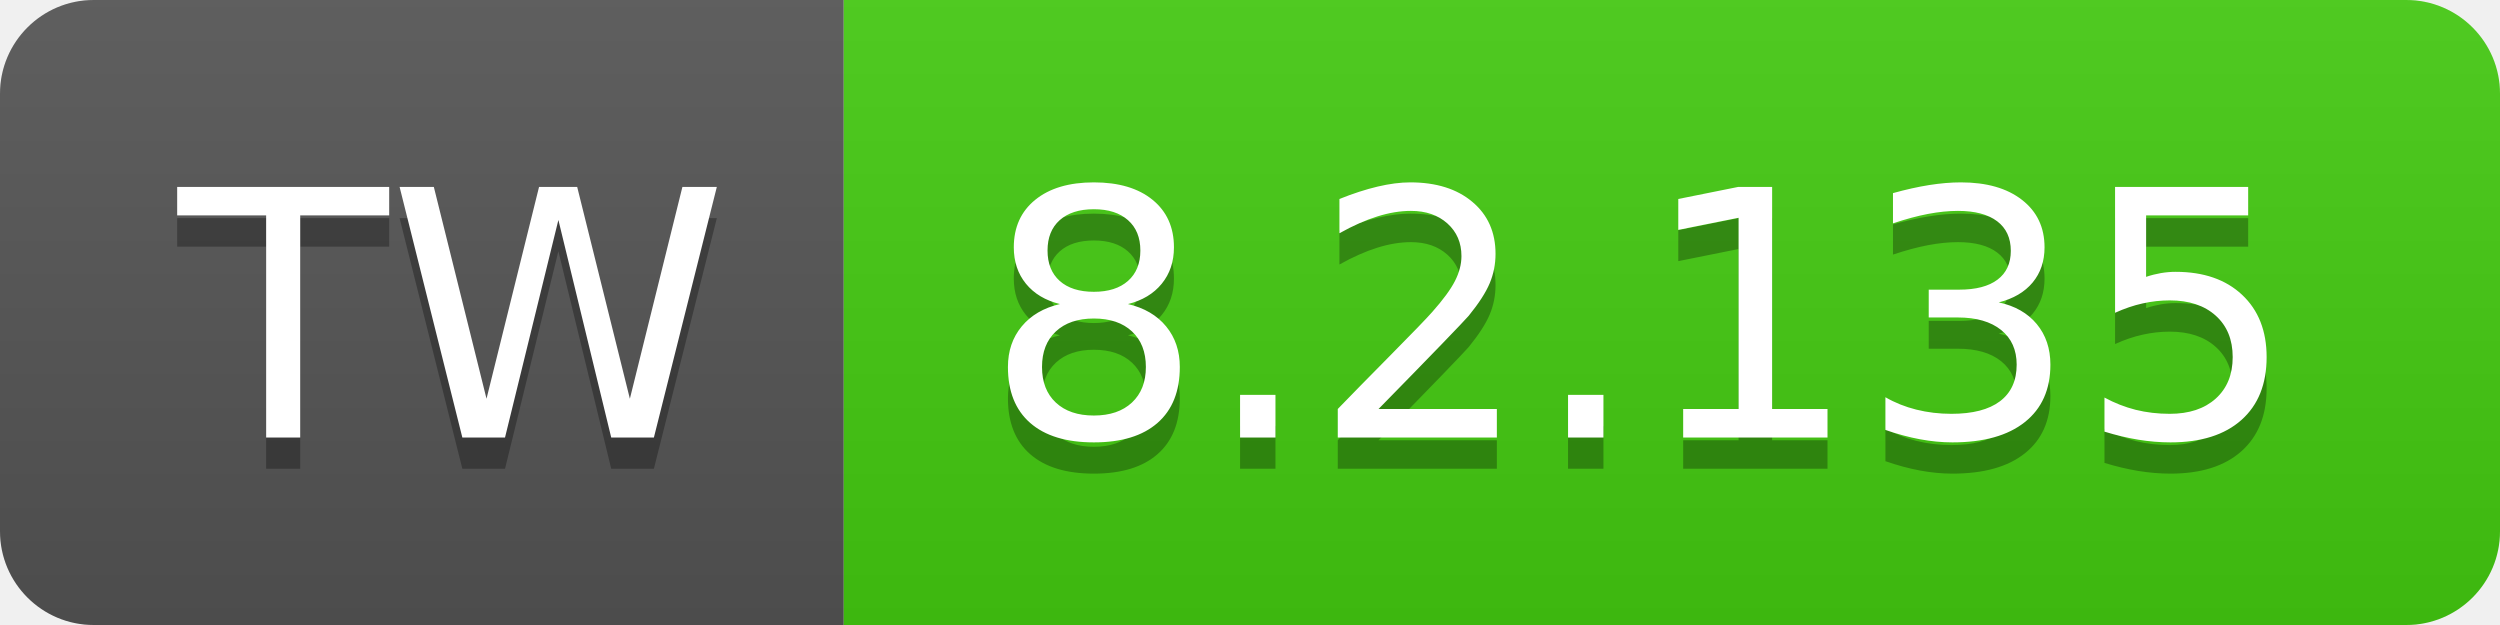
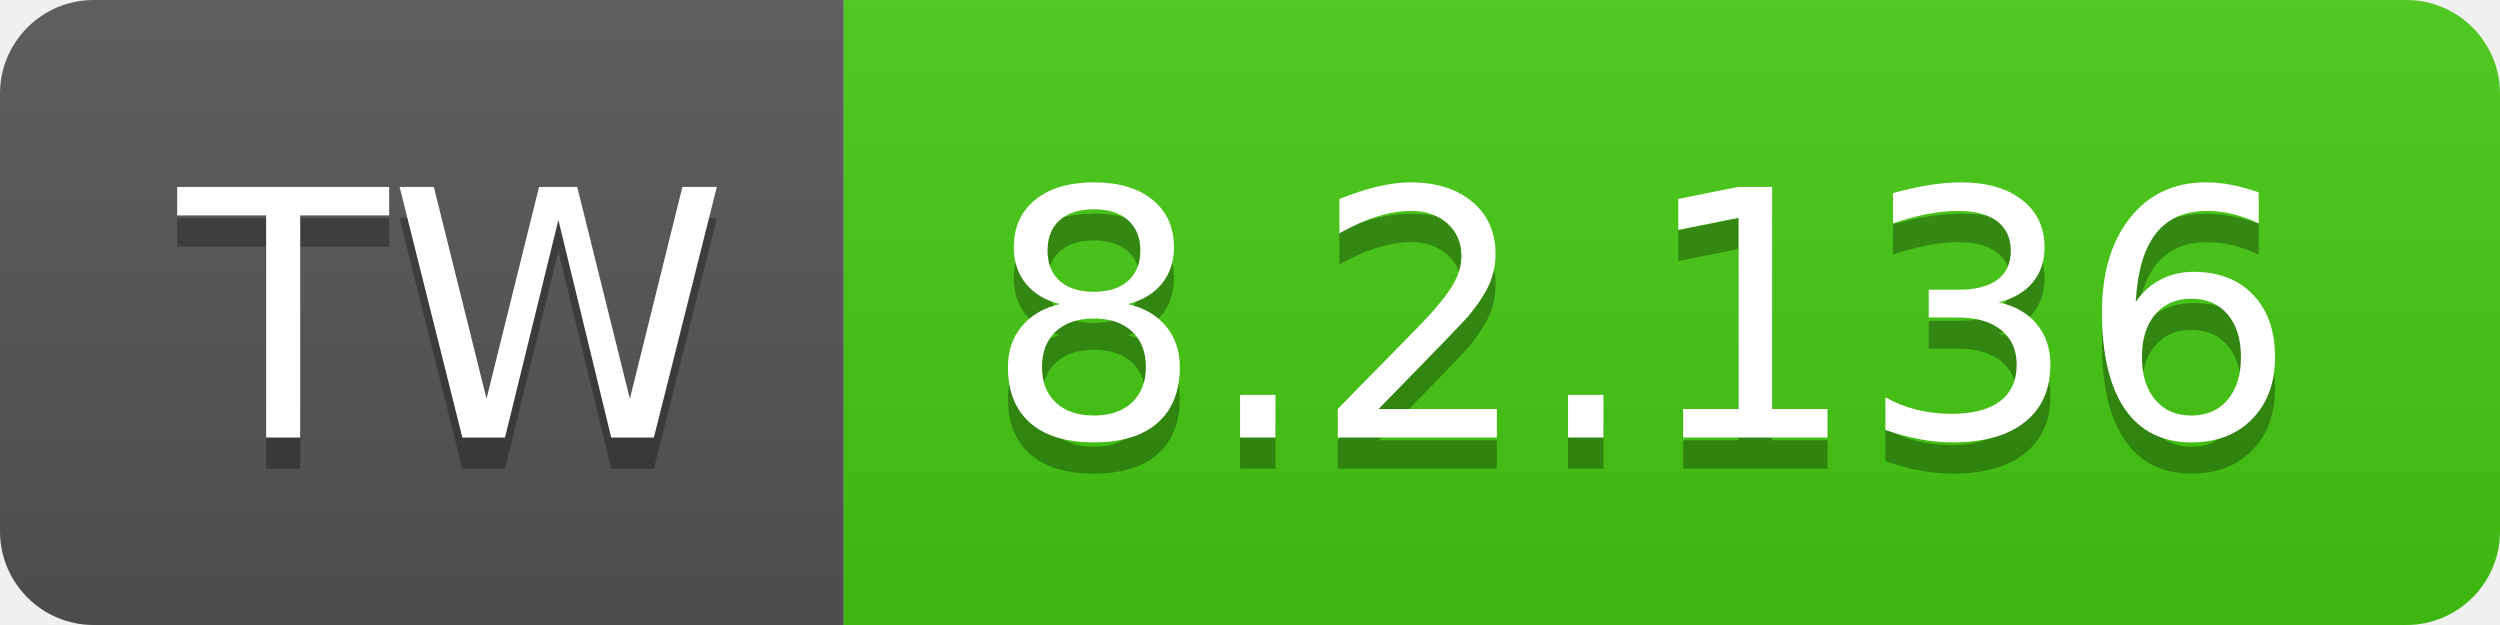
- <svg xmlns="http://www.w3.org/2000/svg" width="80" height="20" role="img" aria-label="TW: 8.2.135">
+ <svg xmlns="http://www.w3.org/2000/svg" width="80" height="20" role="img" aria-label="TW: 8.2.136">
  <linearGradient id="s" x2="0" y2="100%">
    <stop offset="0" stop-color="#bbb" stop-opacity=".1" />
    <stop offset="1" stop-opacity=".1" />
  </linearGradient>
  <clipPath id="r">
    <rect width="80" height="20" rx="3" fill="#fff" />
  </clipPath>
  <g clip-path="url(#r)">
    <rect width="27" height="20" fill="#555" />
    <rect x="27" width="53" height="20" fill="#4c1" />
    <rect width="80" height="20" fill="url(#s)" />
  </g>
  <g fill="#fff" text-anchor="middle" font-family="Verdana,Geneva,DejaVu Sans,sans-serif" text-rendering="geometricPrecision" font-size="110">
    <text aria-hidden="true" x="145" y="150" fill="#010101" fill-opacity=".3" transform="scale(.1)" textLength="170">TW</text>
    <text x="145" y="140" transform="scale(.1)" fill="#fff" textLength="170">TW</text>
-     <text aria-hidden="true" x="525" y="150" fill="#010101" fill-opacity=".3" transform="scale(.1)" textLength="430">8.2.135</text>
-     <text x="525" y="140" transform="scale(.1)" fill="#fff" textLength="430">8.2.135</text>
+     <text aria-hidden="true" x="525" y="150" fill="#010101" fill-opacity=".3" transform="scale(.1)" textLength="430">8.2.136</text>
+     <text x="525" y="140" transform="scale(.1)" fill="#fff" textLength="430">8.2.136</text>
  </g>
</svg>
